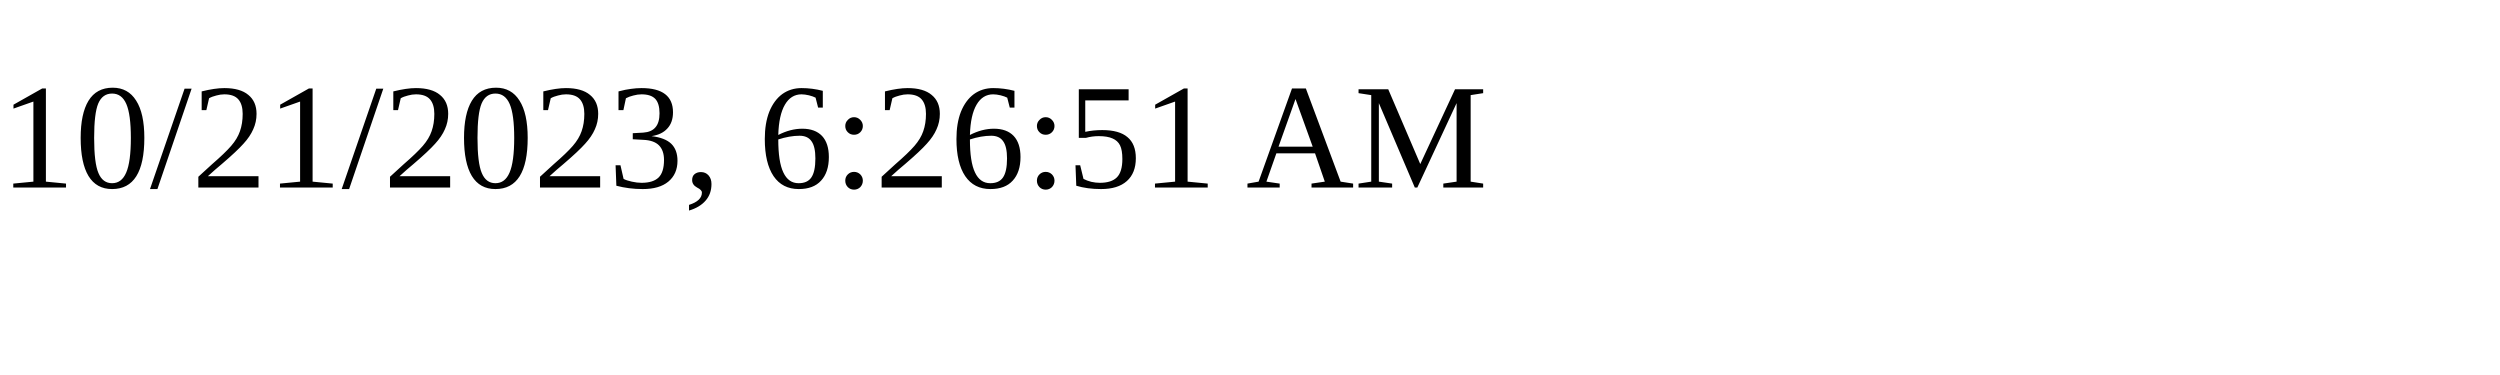
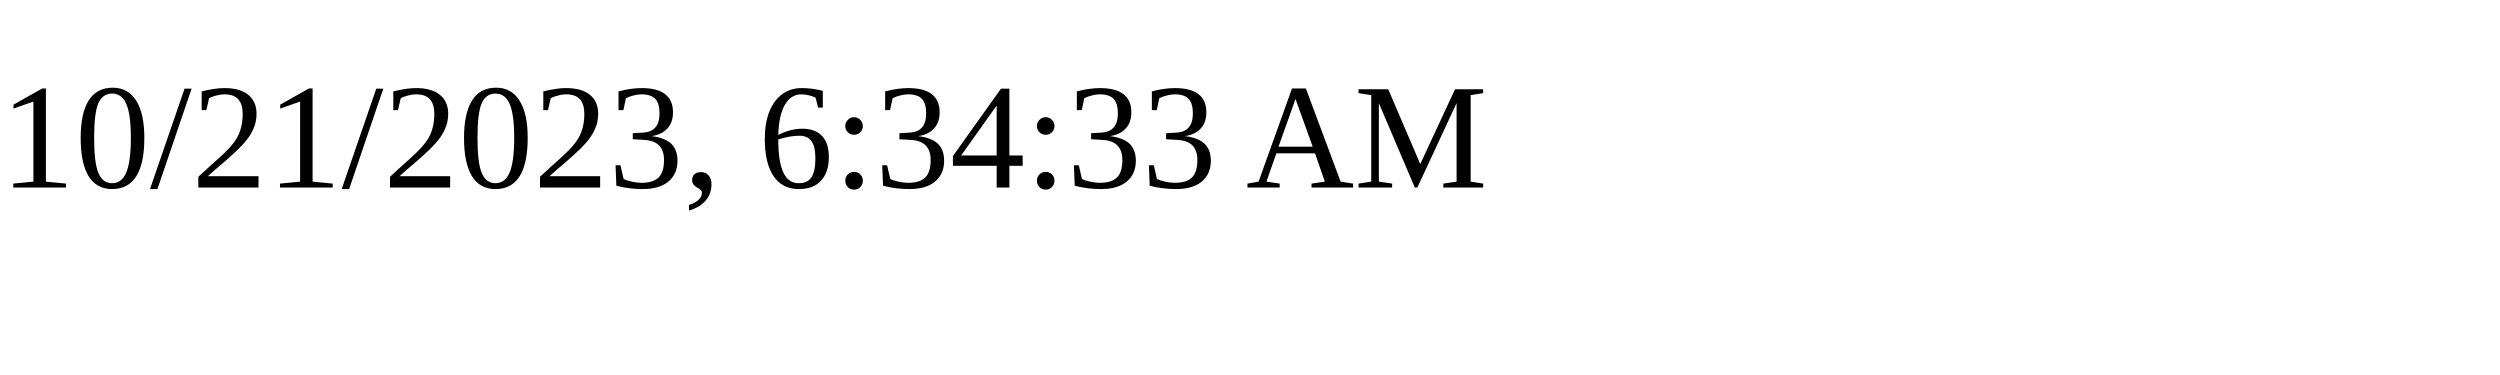
<svg xmlns="http://www.w3.org/2000/svg" height="30" width="200">
-   <text x="0" y="15">10/21/2023, 6:26:51 AM</text>
+   <text x="0" y="15">10/21/2023, 6:34:33 AM</text>
</svg>
